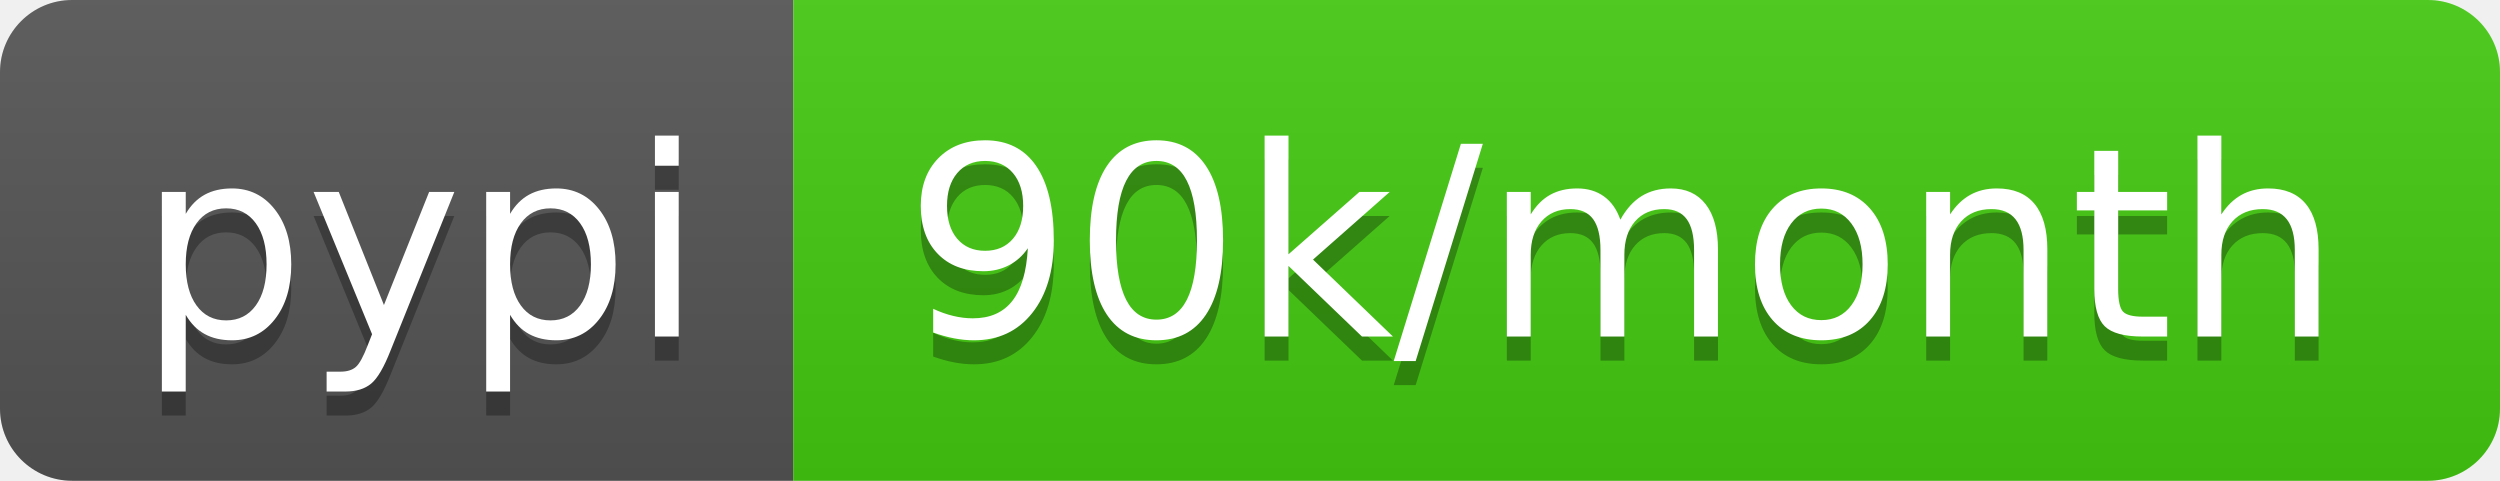
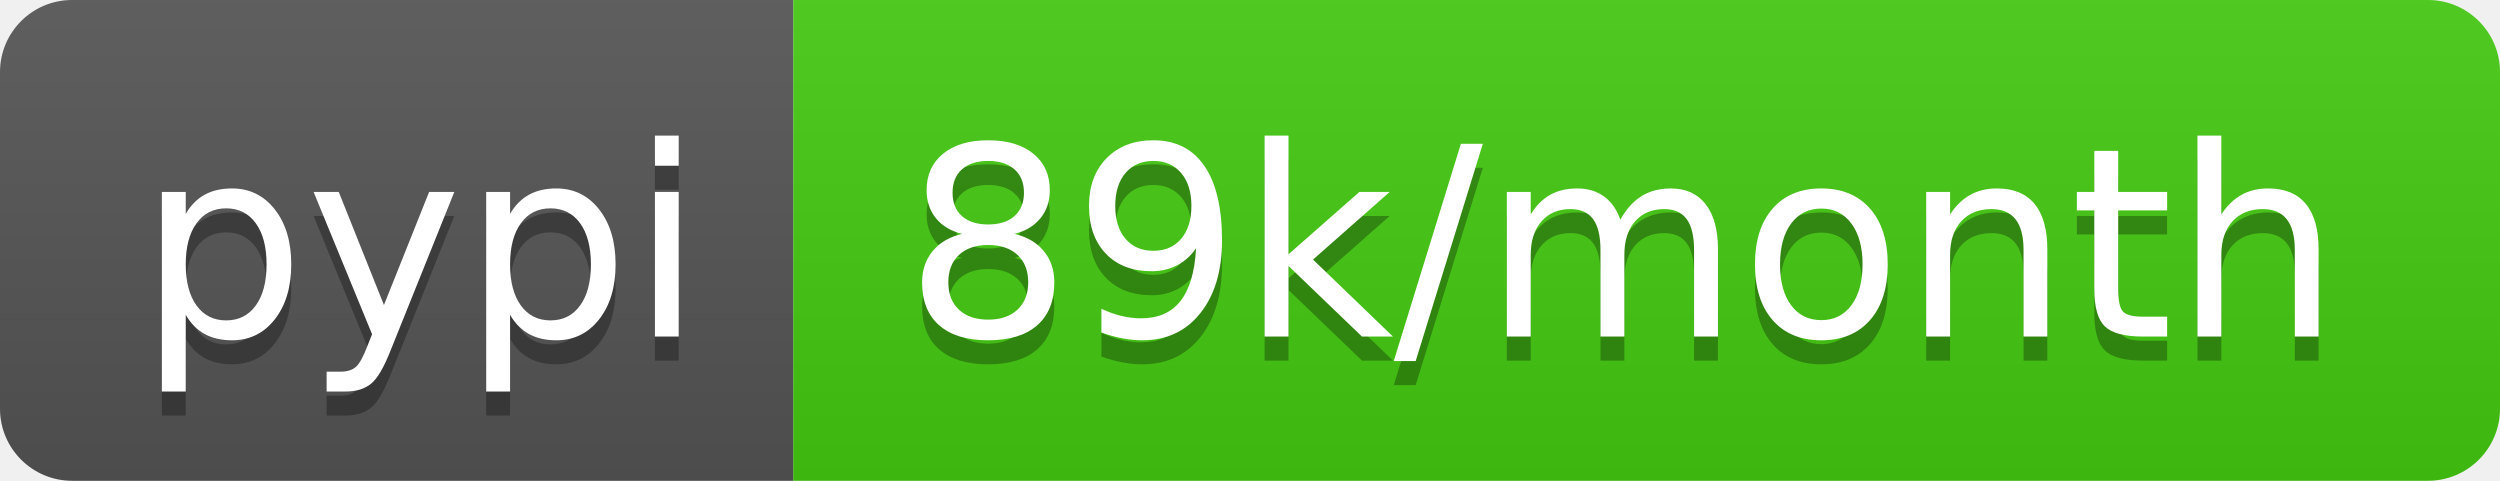
<svg xmlns="http://www.w3.org/2000/svg" width="104" height="20">
  <linearGradient id="b" x2="0" y2="100%">
    <stop offset="0" stop-color="#bbb" stop-opacity=".1" />
    <stop offset="1" stop-opacity=".1" />
  </linearGradient>
  <clipPath id="a">
    <rect width="104" height="20" rx="3" fill="#fff" />
  </clipPath>
  <g clip-path="url(#a)">
    <path fill="#555" d="M0 0h33v20H0z" />
    <path fill="#4c1" d="M33 0h71v20H33z" />
    <path fill="url(#b)" d="M0 0h104v20H0z" />
  </g>
  <g fill="#fff" text-anchor="middle" font-family="DejaVu Sans,Verdana,Geneva,sans-serif" font-size="110">
    <text x="175" y="150" fill="#010101" fill-opacity=".3" transform="scale(.1)" textLength="230">pypi</text>
    <text x="175" y="140" transform="scale(.1)" textLength="230">pypi</text>
-     <text x="675" y="150" fill="#010101" fill-opacity=".3" transform="scale(.1)" textLength="610">90k/month</text>
-     <text x="675" y="140" transform="scale(.1)" textLength="610">90k/month</text>
+     <text x="675" y="150" fill="#010101" fill-opacity=".3" transform="scale(.1)" textLength="610">89k/month</text>
+     <text x="675" y="140" transform="scale(.1)" textLength="610">89k/month</text>
  </g>
</svg>
